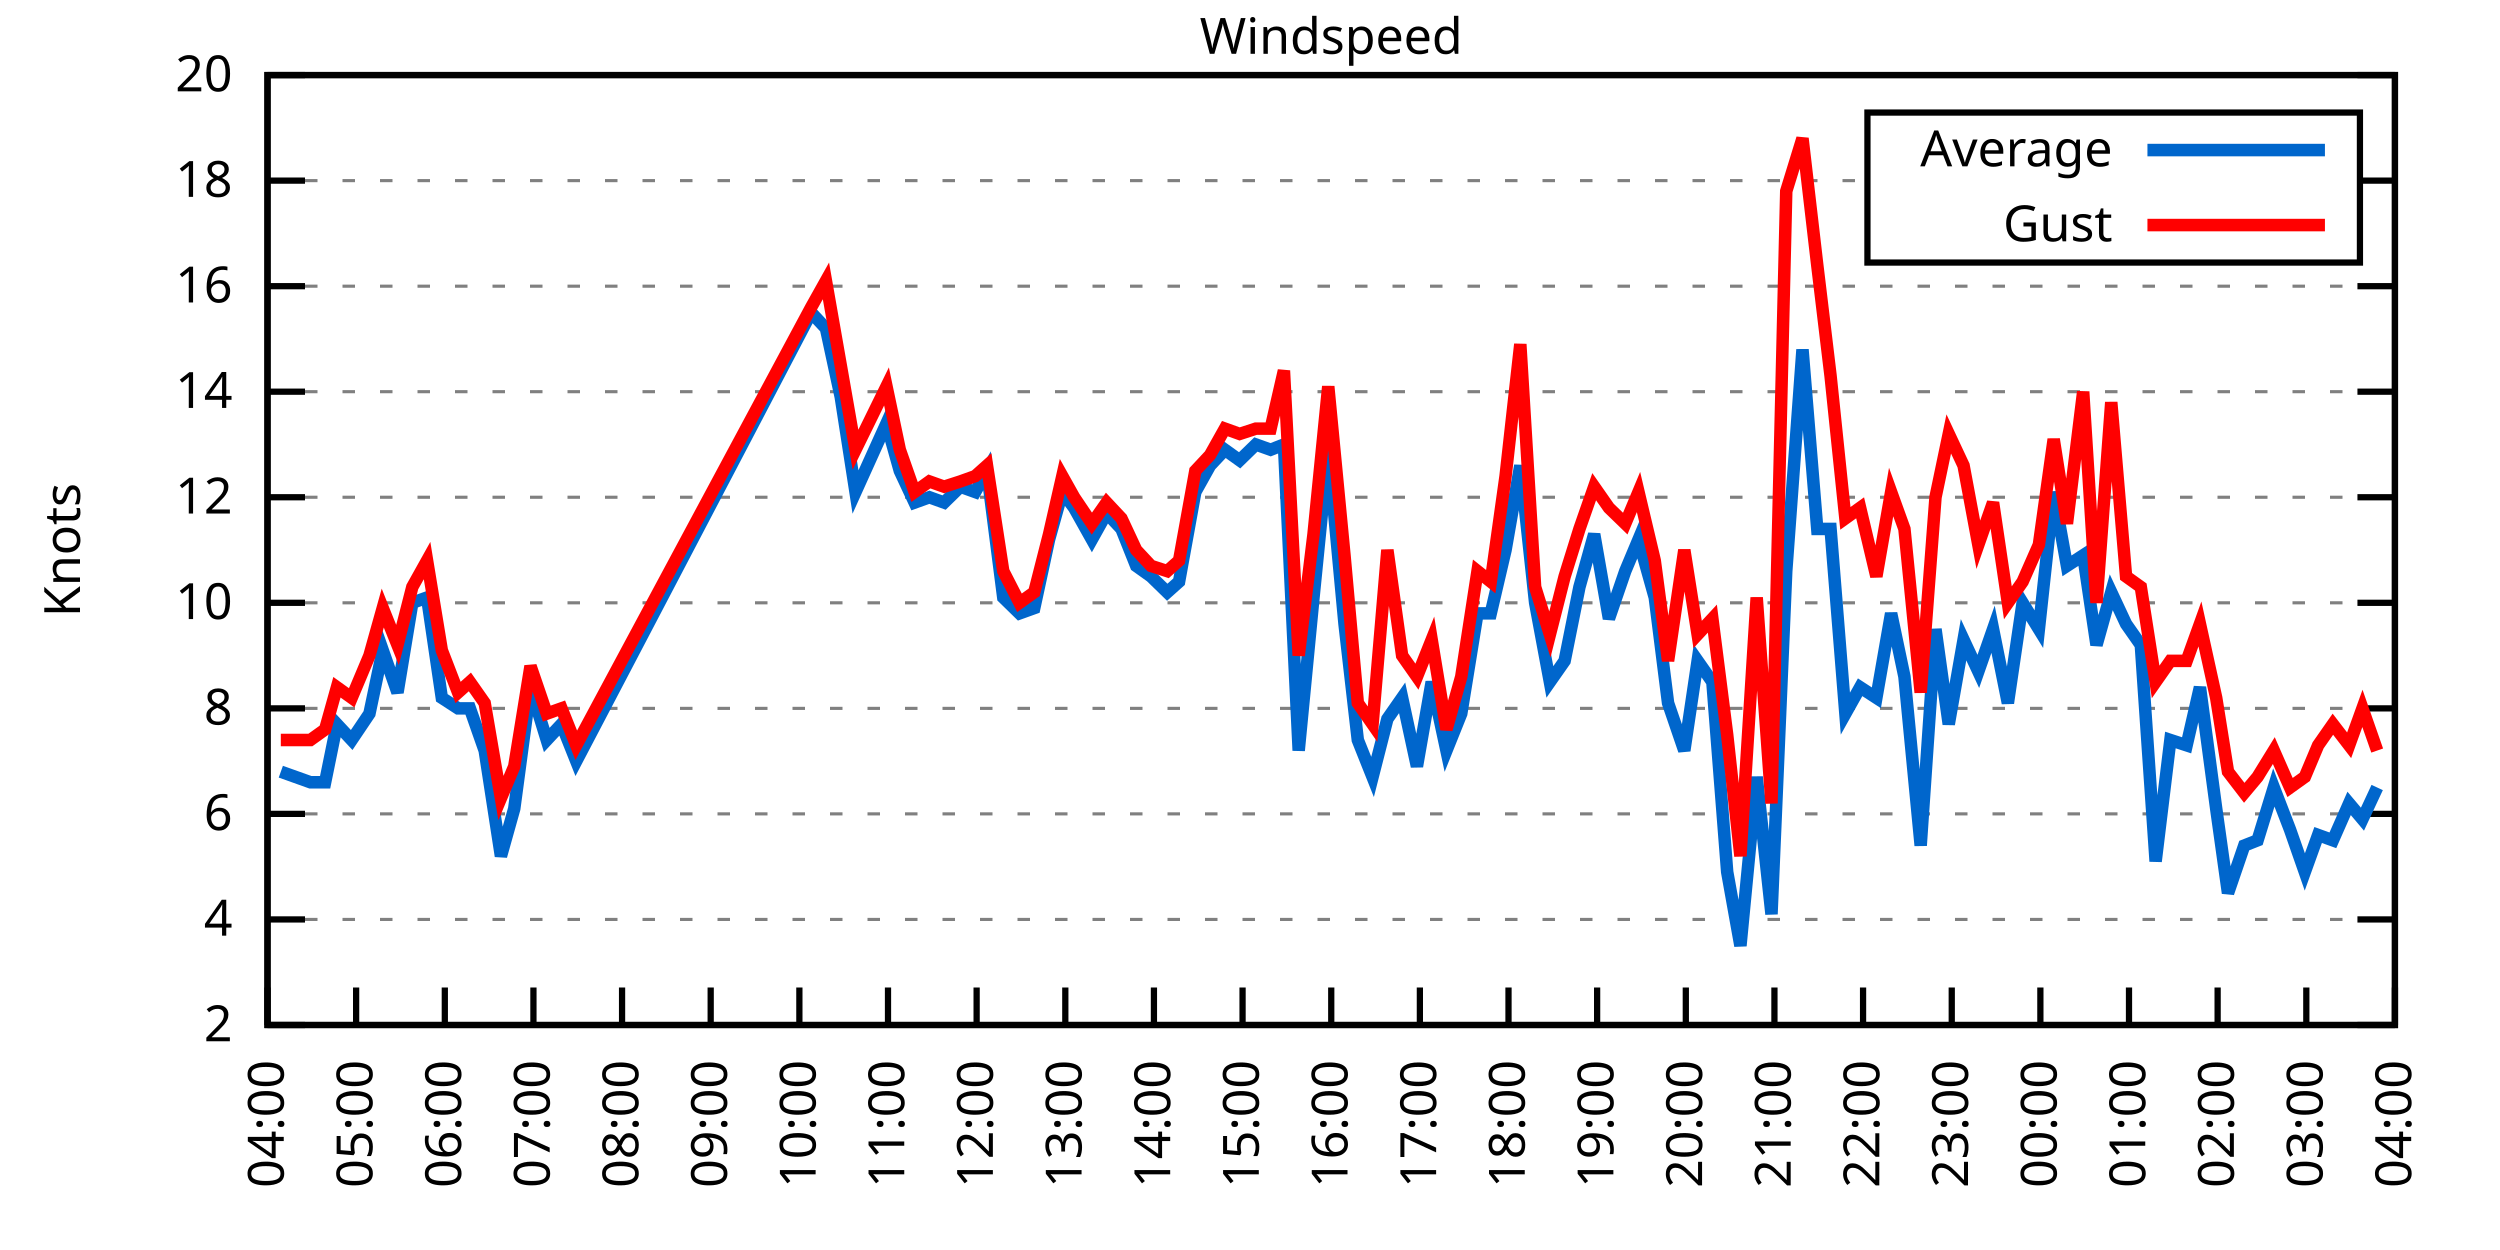
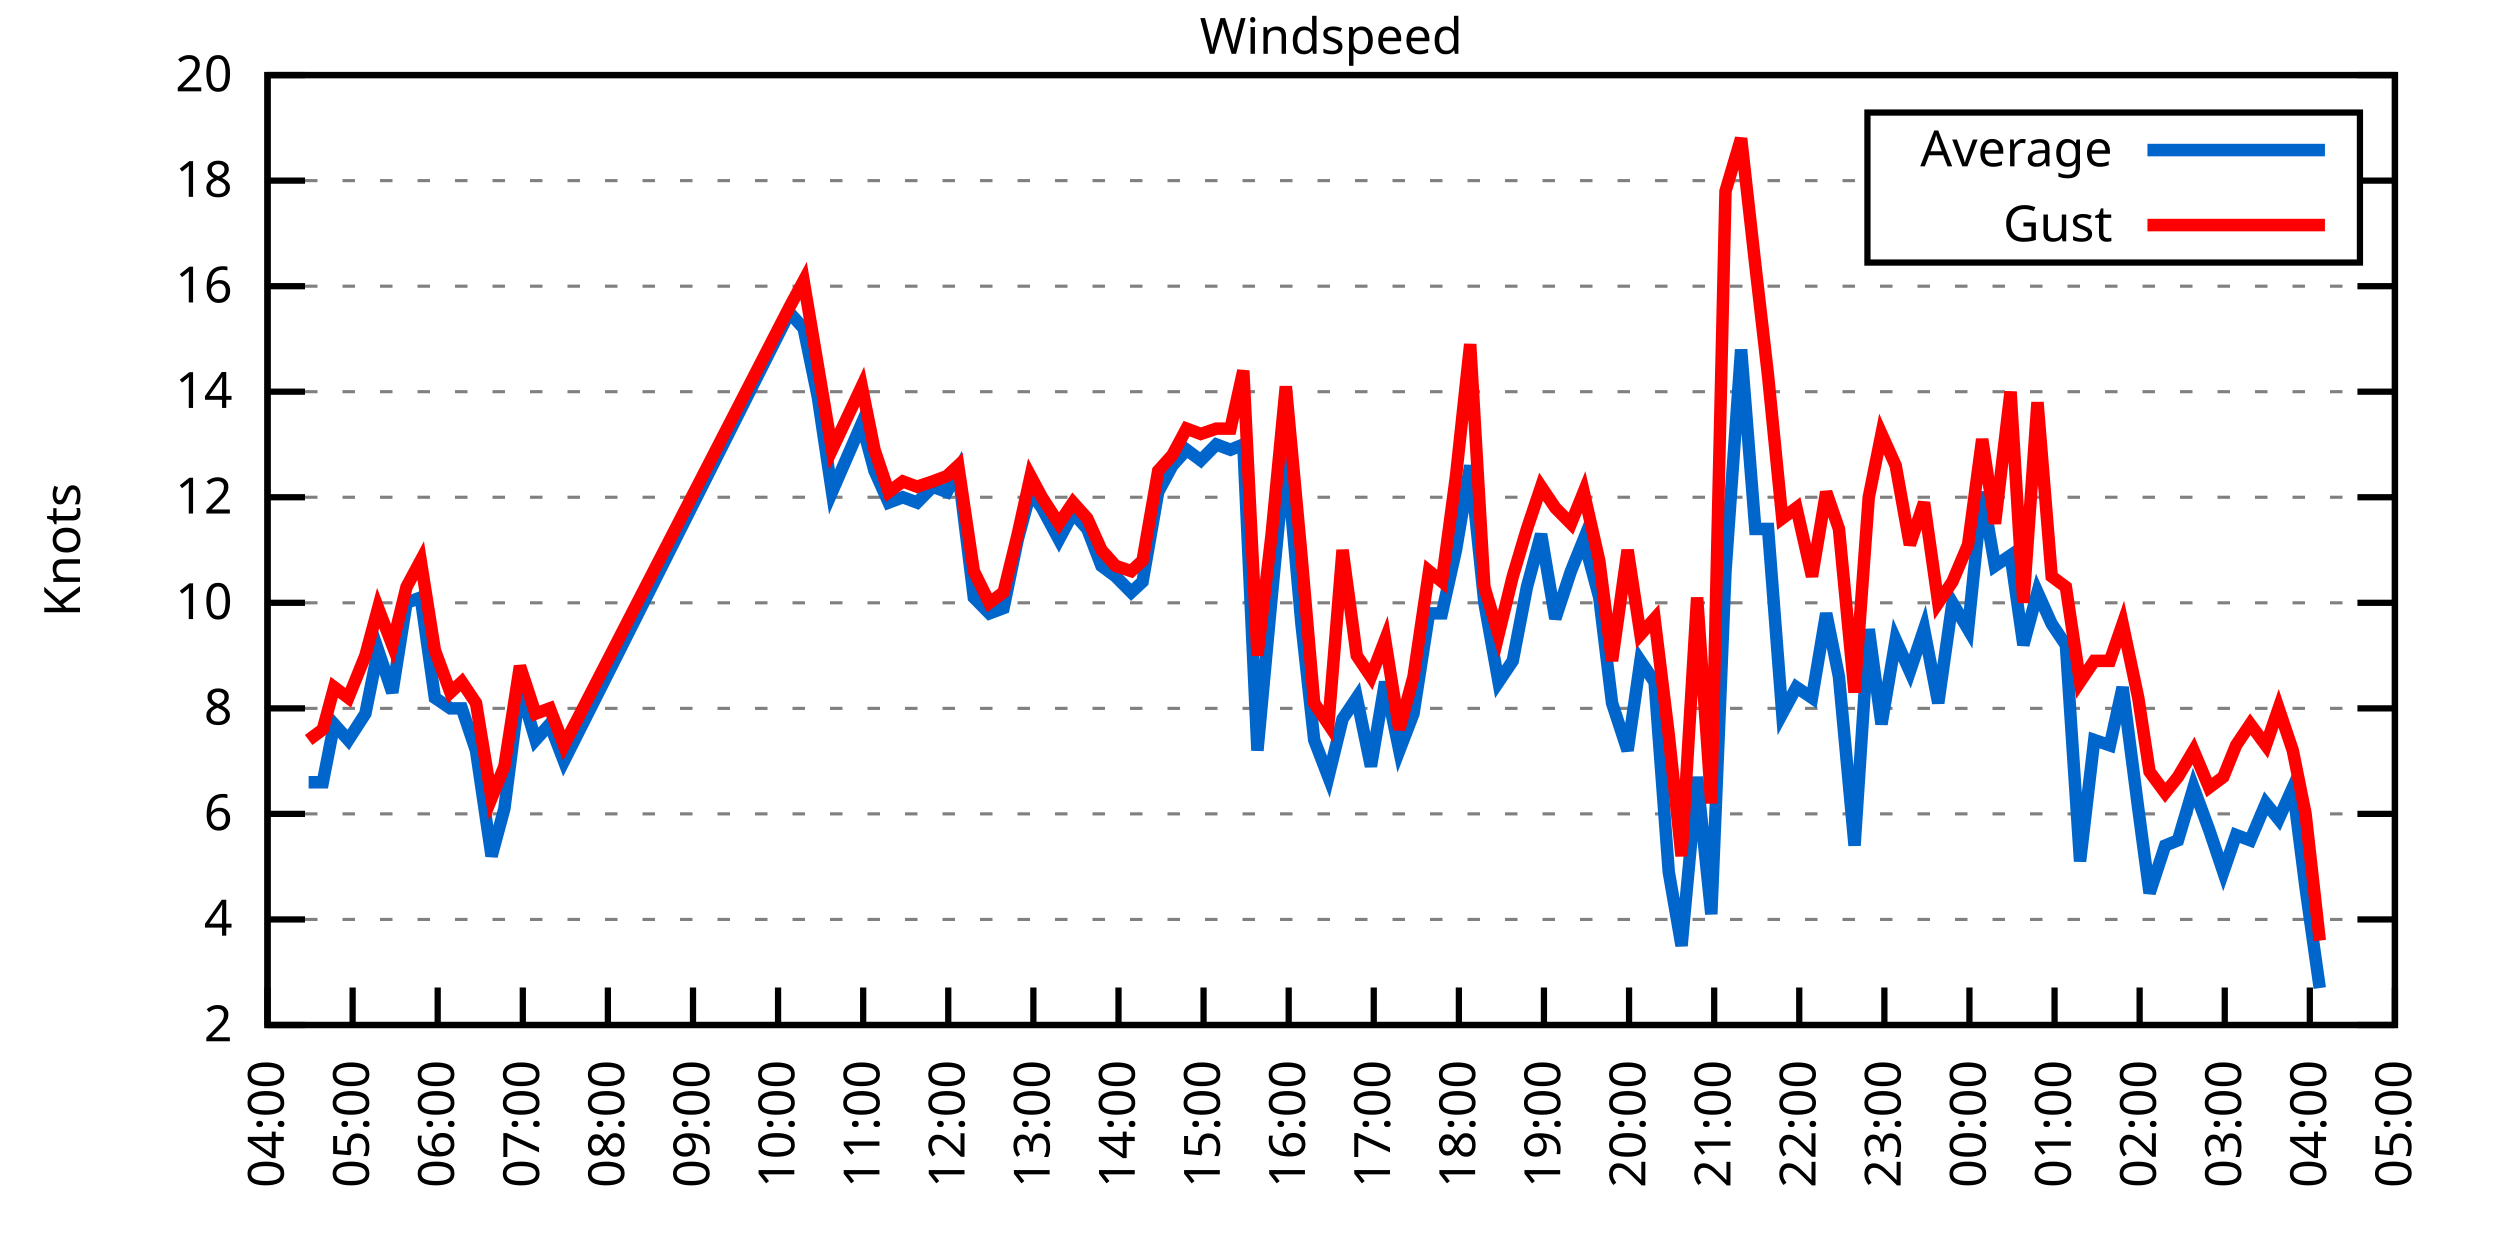
<svg xmlns="http://www.w3.org/2000/svg" xmlns:xlink="http://www.w3.org/1999/xlink" width="400" height="200" viewBox="0 0 400 200">
  <g id="gnuplot_canvas">
    <rect x="0" y="0" width="400" height="200" fill="none" />
    <defs>
      <circle id="gpDot" r="0.5" stroke-width="0.5" stroke="currentColor" />
      <path id="gpPt0" stroke-width="0.333" stroke="currentColor" d="M-1,0 h2 M0,-1 v2" />
      <path id="gpPt1" stroke-width="0.333" stroke="currentColor" d="M-1,-1 L1,1 M1,-1 L-1,1" />
      <path id="gpPt2" stroke-width="0.333" stroke="currentColor" d="M-1,0 L1,0 M0,-1 L0,1 M-1,-1 L1,1 M-1,1 L1,-1" />
      <rect id="gpPt3" stroke-width="0.333" stroke="currentColor" x="-1" y="-1" width="2" height="2" />
      <rect id="gpPt4" stroke-width="0.333" stroke="currentColor" fill="currentColor" x="-1" y="-1" width="2" height="2" />
      <circle id="gpPt5" stroke-width="0.333" stroke="currentColor" cx="0" cy="0" r="1" />
      <use xlink:href="#gpPt5" id="gpPt6" fill="currentColor" stroke="none" />
      <path id="gpPt7" stroke-width="0.333" stroke="currentColor" d="M0,-1.33 L-1.33,0.67 L1.33,0.67 z" />
      <use xlink:href="#gpPt7" id="gpPt8" fill="currentColor" stroke="none" />
      <use xlink:href="#gpPt7" id="gpPt9" stroke="currentColor" transform="rotate(180)" />
      <use xlink:href="#gpPt9" id="gpPt10" fill="currentColor" stroke="none" />
      <use xlink:href="#gpPt3" id="gpPt11" stroke="currentColor" transform="rotate(45)" />
      <use xlink:href="#gpPt11" id="gpPt12" fill="currentColor" stroke="none" />
      <path id="gpPt13" stroke-width="0.333" stroke="currentColor" d="M0,1.330 L1.265,0.411 L0.782,-1.067 L-0.782,-1.076 L-1.265,0.411 z" />
      <use xlink:href="#gpPt13" id="gpPt14" fill="currentColor" stroke="none" />
      <filter id="textbox" filterUnits="objectBoundingBox" x="0" y="0" height="1" width="1">
        <feFlood flood-color="white" flood-opacity="1" result="bgnd" />
        <feComposite in="SourceGraphic" in2="bgnd" operator="atop" />
      </filter>
      <filter id="greybox" filterUnits="objectBoundingBox" x="0" y="0" height="1" width="1">
        <feFlood flood-color="lightgrey" flood-opacity="1" result="grey" />
        <feComposite in="SourceGraphic" in2="grey" operator="atop" />
      </filter>
    </defs>
    <g fill="none" color="white" stroke="currentColor" stroke-width="1.00" stroke-linecap="butt" stroke-linejoin="miter">
</g>
    <g fill="none" color="black" stroke="currentColor" stroke-width="1.00" stroke-linecap="butt" stroke-linejoin="miter">
      <g stroke="none" shape-rendering="crispEdges">
        <polygon fill="rgb(255, 255, 255)" points="42.80,164.00 383.18,164.00 383.18,12.02 42.80,12.02 " />
      </g>
    </g>
    <g fill="none" color="black" stroke="currentColor" stroke-width="1.00" stroke-linecap="butt" stroke-linejoin="miter">
</g>
    <g fill="none" color="black" stroke="black" stroke-width="0.50" stroke-linecap="butt" stroke-linejoin="miter">
</g>
    <g fill="none" color="gray" stroke="currentColor" stroke-width="0.50" stroke-linecap="butt" stroke-linejoin="miter">
      <path stroke="gray" stroke-dasharray="2,4" class="gridline" d="M42.80,164.00 L383.19,164.00  " />
    </g>
    <g fill="none" color="gray" stroke="gray" stroke-width="1.00" stroke-linecap="butt" stroke-linejoin="miter">
</g>
    <g fill="none" color="black" stroke="currentColor" stroke-width="1.00" stroke-linecap="butt" stroke-linejoin="miter">
      <path stroke="black" d="M42.80,164.00 L48.80,164.00 M383.19,164.00 L377.19,164.00  " />
      <g transform="translate(37.20,166.60)" stroke="none" fill="black" font-family="Sans" font-size="8.00" text-anchor="end">
        <text>
          <tspan font-family="Sans"> 2</tspan>
        </text>
      </g>
    </g>
    <g fill="none" color="black" stroke="currentColor" stroke-width="1.00" stroke-linecap="butt" stroke-linejoin="miter">
</g>
    <g fill="none" color="black" stroke="black" stroke-width="0.50" stroke-linecap="butt" stroke-linejoin="miter">
</g>
    <g fill="none" color="gray" stroke="currentColor" stroke-width="0.50" stroke-linecap="butt" stroke-linejoin="miter">
      <path stroke="gray" stroke-dasharray="2,4" class="gridline" d="M42.80,147.11 L383.19,147.11  " />
    </g>
    <g fill="none" color="gray" stroke="gray" stroke-width="1.00" stroke-linecap="butt" stroke-linejoin="miter">
</g>
    <g fill="none" color="black" stroke="currentColor" stroke-width="1.00" stroke-linecap="butt" stroke-linejoin="miter">
      <path stroke="black" d="M42.80,147.11 L48.80,147.11 M383.19,147.11 L377.19,147.11  " />
      <g transform="translate(37.20,149.71)" stroke="none" fill="black" font-family="Sans" font-size="8.00" text-anchor="end">
        <text>
          <tspan font-family="Sans"> 4</tspan>
        </text>
      </g>
    </g>
    <g fill="none" color="black" stroke="currentColor" stroke-width="1.00" stroke-linecap="butt" stroke-linejoin="miter">
</g>
    <g fill="none" color="black" stroke="black" stroke-width="0.50" stroke-linecap="butt" stroke-linejoin="miter">
</g>
    <g fill="none" color="gray" stroke="currentColor" stroke-width="0.50" stroke-linecap="butt" stroke-linejoin="miter">
      <path stroke="gray" stroke-dasharray="2,4" class="gridline" d="M42.80,130.22 L383.19,130.22  " />
    </g>
    <g fill="none" color="gray" stroke="gray" stroke-width="1.00" stroke-linecap="butt" stroke-linejoin="miter">
</g>
    <g fill="none" color="black" stroke="currentColor" stroke-width="1.00" stroke-linecap="butt" stroke-linejoin="miter">
      <path stroke="black" d="M42.80,130.22 L48.80,130.22 M383.19,130.22 L377.19,130.22  " />
      <g transform="translate(37.20,132.82)" stroke="none" fill="black" font-family="Sans" font-size="8.00" text-anchor="end">
        <text>
          <tspan font-family="Sans"> 6</tspan>
        </text>
      </g>
    </g>
    <g fill="none" color="black" stroke="currentColor" stroke-width="1.00" stroke-linecap="butt" stroke-linejoin="miter">
</g>
    <g fill="none" color="black" stroke="black" stroke-width="0.50" stroke-linecap="butt" stroke-linejoin="miter">
</g>
    <g fill="none" color="gray" stroke="currentColor" stroke-width="0.50" stroke-linecap="butt" stroke-linejoin="miter">
      <path stroke="gray" stroke-dasharray="2,4" class="gridline" d="M42.80,113.34 L383.19,113.34  " />
    </g>
    <g fill="none" color="gray" stroke="gray" stroke-width="1.00" stroke-linecap="butt" stroke-linejoin="miter">
</g>
    <g fill="none" color="black" stroke="currentColor" stroke-width="1.00" stroke-linecap="butt" stroke-linejoin="miter">
      <path stroke="black" d="M42.80,113.34 L48.80,113.34 M383.19,113.34 L377.19,113.34  " />
      <g transform="translate(37.20,115.94)" stroke="none" fill="black" font-family="Sans" font-size="8.00" text-anchor="end">
        <text>
          <tspan font-family="Sans"> 8</tspan>
        </text>
      </g>
    </g>
    <g fill="none" color="black" stroke="currentColor" stroke-width="1.00" stroke-linecap="butt" stroke-linejoin="miter">
</g>
    <g fill="none" color="black" stroke="black" stroke-width="0.50" stroke-linecap="butt" stroke-linejoin="miter">
</g>
    <g fill="none" color="gray" stroke="currentColor" stroke-width="0.50" stroke-linecap="butt" stroke-linejoin="miter">
      <path stroke="gray" stroke-dasharray="2,4" class="gridline" d="M42.80,96.45 L383.19,96.45  " />
    </g>
    <g fill="none" color="gray" stroke="gray" stroke-width="1.00" stroke-linecap="butt" stroke-linejoin="miter">
</g>
    <g fill="none" color="black" stroke="currentColor" stroke-width="1.00" stroke-linecap="butt" stroke-linejoin="miter">
      <path stroke="black" d="M42.80,96.45 L48.80,96.45 M383.19,96.45 L377.19,96.45  " />
      <g transform="translate(37.20,99.05)" stroke="none" fill="black" font-family="Sans" font-size="8.00" text-anchor="end">
        <text>
          <tspan font-family="Sans"> 10</tspan>
        </text>
      </g>
    </g>
    <g fill="none" color="black" stroke="currentColor" stroke-width="1.00" stroke-linecap="butt" stroke-linejoin="miter">
</g>
    <g fill="none" color="black" stroke="black" stroke-width="0.50" stroke-linecap="butt" stroke-linejoin="miter">
</g>
    <g fill="none" color="gray" stroke="currentColor" stroke-width="0.50" stroke-linecap="butt" stroke-linejoin="miter">
      <path stroke="gray" stroke-dasharray="2,4" class="gridline" d="M42.80,79.56 L383.19,79.56  " />
    </g>
    <g fill="none" color="gray" stroke="gray" stroke-width="1.00" stroke-linecap="butt" stroke-linejoin="miter">
</g>
    <g fill="none" color="black" stroke="currentColor" stroke-width="1.00" stroke-linecap="butt" stroke-linejoin="miter">
      <path stroke="black" d="M42.80,79.56 L48.80,79.56 M383.19,79.56 L377.19,79.56  " />
      <g transform="translate(37.20,82.16)" stroke="none" fill="black" font-family="Sans" font-size="8.00" text-anchor="end">
        <text>
          <tspan font-family="Sans"> 12</tspan>
        </text>
      </g>
    </g>
    <g fill="none" color="black" stroke="currentColor" stroke-width="1.00" stroke-linecap="butt" stroke-linejoin="miter">
</g>
    <g fill="none" color="black" stroke="black" stroke-width="0.50" stroke-linecap="butt" stroke-linejoin="miter">
</g>
    <g fill="none" color="gray" stroke="currentColor" stroke-width="0.50" stroke-linecap="butt" stroke-linejoin="miter">
      <path stroke="gray" stroke-dasharray="2,4" class="gridline" d="M42.80,62.67 L383.19,62.67  " />
    </g>
    <g fill="none" color="gray" stroke="gray" stroke-width="1.00" stroke-linecap="butt" stroke-linejoin="miter">
</g>
    <g fill="none" color="black" stroke="currentColor" stroke-width="1.00" stroke-linecap="butt" stroke-linejoin="miter">
      <path stroke="black" d="M42.80,62.67 L48.80,62.67 M383.19,62.67 L377.19,62.67  " />
      <g transform="translate(37.20,65.27)" stroke="none" fill="black" font-family="Sans" font-size="8.00" text-anchor="end">
        <text>
          <tspan font-family="Sans"> 14</tspan>
        </text>
      </g>
    </g>
    <g fill="none" color="black" stroke="currentColor" stroke-width="1.00" stroke-linecap="butt" stroke-linejoin="miter">
</g>
    <g fill="none" color="black" stroke="black" stroke-width="0.50" stroke-linecap="butt" stroke-linejoin="miter">
</g>
    <g fill="none" color="gray" stroke="currentColor" stroke-width="0.50" stroke-linecap="butt" stroke-linejoin="miter">
      <path stroke="gray" stroke-dasharray="2,4" class="gridline" d="M42.80,45.79 L383.19,45.79  " />
    </g>
    <g fill="none" color="gray" stroke="gray" stroke-width="1.00" stroke-linecap="butt" stroke-linejoin="miter">
</g>
    <g fill="none" color="black" stroke="currentColor" stroke-width="1.00" stroke-linecap="butt" stroke-linejoin="miter">
      <path stroke="black" d="M42.80,45.79 L48.80,45.79 M383.19,45.79 L377.19,45.79  " />
      <g transform="translate(37.20,48.39)" stroke="none" fill="black" font-family="Sans" font-size="8.00" text-anchor="end">
        <text>
          <tspan font-family="Sans"> 16</tspan>
        </text>
      </g>
    </g>
    <g fill="none" color="black" stroke="currentColor" stroke-width="1.00" stroke-linecap="butt" stroke-linejoin="miter">
</g>
    <g fill="none" color="black" stroke="black" stroke-width="0.50" stroke-linecap="butt" stroke-linejoin="miter">
</g>
    <g fill="none" color="gray" stroke="currentColor" stroke-width="0.50" stroke-linecap="butt" stroke-linejoin="miter">
      <path stroke="gray" stroke-dasharray="2,4" class="gridline" d="M42.80,28.90 L298.79,28.90 M377.59,28.90 L383.19,28.90  " />
    </g>
    <g fill="none" color="gray" stroke="gray" stroke-width="1.00" stroke-linecap="butt" stroke-linejoin="miter">
</g>
    <g fill="none" color="black" stroke="currentColor" stroke-width="1.00" stroke-linecap="butt" stroke-linejoin="miter">
      <path stroke="black" d="M42.80,28.90 L48.80,28.90 M383.19,28.90 L377.19,28.90  " />
      <g transform="translate(37.20,31.50)" stroke="none" fill="black" font-family="Sans" font-size="8.00" text-anchor="end">
        <text>
          <tspan font-family="Sans"> 18</tspan>
        </text>
      </g>
    </g>
    <g fill="none" color="black" stroke="currentColor" stroke-width="1.00" stroke-linecap="butt" stroke-linejoin="miter">
</g>
    <g fill="none" color="black" stroke="black" stroke-width="0.50" stroke-linecap="butt" stroke-linejoin="miter">
</g>
    <g fill="none" color="gray" stroke="currentColor" stroke-width="0.50" stroke-linecap="butt" stroke-linejoin="miter">
      <path stroke="gray" stroke-dasharray="2,4" class="gridline" d="M42.80,12.01 L383.19,12.01  " />
    </g>
    <g fill="none" color="gray" stroke="gray" stroke-width="1.00" stroke-linecap="butt" stroke-linejoin="miter">
</g>
    <g fill="none" color="black" stroke="currentColor" stroke-width="1.00" stroke-linecap="butt" stroke-linejoin="miter">
      <path stroke="black" d="M42.80,12.01 L48.80,12.01 M383.19,12.01 L377.19,12.01  " />
      <g transform="translate(37.20,14.61)" stroke="none" fill="black" font-family="Sans" font-size="8.00" text-anchor="end">
        <text>
          <tspan font-family="Sans"> 20</tspan>
        </text>
      </g>
    </g>
    <g fill="none" color="black" stroke="currentColor" stroke-width="1.00" stroke-linecap="butt" stroke-linejoin="miter">
      <path stroke="black" d="M42.80,164.00 L42.80,158.00  " />
      <g transform="translate(45.40,169.60) rotate(270.00)" stroke="none" fill="black" font-family="Sans" font-size="8.00" text-anchor="end">
        <text>
          <tspan font-family="Sans">04:00</tspan>
        </text>
      </g>
    </g>
    <g fill="none" color="black" stroke="currentColor" stroke-width="1.00" stroke-linecap="butt" stroke-linejoin="miter">
-       <path stroke="black" d="M56.98,164.00 L56.98,158.00  " />
-       <g transform="translate(59.58,169.60) rotate(270.00)" stroke="none" fill="black" font-family="Sans" font-size="8.00" text-anchor="end">
+       <path stroke="black" d="M56.42,164.00 L56.42,158.00  " />
+       <g transform="translate(59.02,169.60) rotate(270.00)" stroke="none" fill="black" font-family="Sans" font-size="8.00" text-anchor="end">
        <text>
          <tspan font-family="Sans">05:00</tspan>
        </text>
      </g>
    </g>
    <g fill="none" color="black" stroke="currentColor" stroke-width="1.00" stroke-linecap="butt" stroke-linejoin="miter">
-       <path stroke="black" d="M71.17,164.00 L71.17,158.00  " />
-       <g transform="translate(73.77,169.60) rotate(270.00)" stroke="none" fill="black" font-family="Sans" font-size="8.00" text-anchor="end">
+       <path stroke="black" d="M70.03,164.00 L70.03,158.00  " />
+       <g transform="translate(72.63,169.60) rotate(270.00)" stroke="none" fill="black" font-family="Sans" font-size="8.00" text-anchor="end">
        <text>
          <tspan font-family="Sans">06:00</tspan>
        </text>
      </g>
    </g>
    <g fill="none" color="black" stroke="currentColor" stroke-width="1.00" stroke-linecap="butt" stroke-linejoin="miter">
-       <path stroke="black" d="M85.35,164.00 L85.35,158.00  " />
-       <g transform="translate(87.95,169.60) rotate(270.00)" stroke="none" fill="black" font-family="Sans" font-size="8.00" text-anchor="end">
+       <path stroke="black" d="M83.65,164.00 L83.65,158.00  " />
+       <g transform="translate(86.25,169.60) rotate(270.00)" stroke="none" fill="black" font-family="Sans" font-size="8.00" text-anchor="end">
        <text>
          <tspan font-family="Sans">07:00</tspan>
        </text>
      </g>
    </g>
    <g fill="none" color="black" stroke="currentColor" stroke-width="1.00" stroke-linecap="butt" stroke-linejoin="miter">
-       <path stroke="black" d="M99.53,164.00 L99.53,158.00  " />
-       <g transform="translate(102.13,169.60) rotate(270.00)" stroke="none" fill="black" font-family="Sans" font-size="8.00" text-anchor="end">
+       <path stroke="black" d="M97.26,164.00 L97.26,158.00  " />
+       <g transform="translate(99.86,169.60) rotate(270.00)" stroke="none" fill="black" font-family="Sans" font-size="8.00" text-anchor="end">
        <text>
          <tspan font-family="Sans">08:00</tspan>
        </text>
      </g>
    </g>
    <g fill="none" color="black" stroke="currentColor" stroke-width="1.00" stroke-linecap="butt" stroke-linejoin="miter">
-       <path stroke="black" d="M113.71,164.00 L113.71,158.00  " />
-       <g transform="translate(116.31,169.60) rotate(270.00)" stroke="none" fill="black" font-family="Sans" font-size="8.00" text-anchor="end">
+       <path stroke="black" d="M110.88,164.00 L110.88,158.00  " />
+       <g transform="translate(113.48,169.60) rotate(270.00)" stroke="none" fill="black" font-family="Sans" font-size="8.00" text-anchor="end">
        <text>
          <tspan font-family="Sans">09:00</tspan>
        </text>
      </g>
    </g>
    <g fill="none" color="black" stroke="currentColor" stroke-width="1.00" stroke-linecap="butt" stroke-linejoin="miter">
-       <path stroke="black" d="M127.90,164.00 L127.90,158.00  " />
-       <g transform="translate(130.50,169.60) rotate(270.00)" stroke="none" fill="black" font-family="Sans" font-size="8.00" text-anchor="end">
+       <path stroke="black" d="M124.49,164.00 L124.49,158.00  " />
+       <g transform="translate(127.09,169.60) rotate(270.00)" stroke="none" fill="black" font-family="Sans" font-size="8.00" text-anchor="end">
        <text>
          <tspan font-family="Sans">10:00</tspan>
        </text>
      </g>
    </g>
    <g fill="none" color="black" stroke="currentColor" stroke-width="1.00" stroke-linecap="butt" stroke-linejoin="miter">
-       <path stroke="black" d="M142.08,164.00 L142.08,158.00  " />
-       <g transform="translate(144.68,169.60) rotate(270.00)" stroke="none" fill="black" font-family="Sans" font-size="8.00" text-anchor="end">
+       <path stroke="black" d="M138.11,164.00 L138.11,158.00  " />
+       <g transform="translate(140.71,169.60) rotate(270.00)" stroke="none" fill="black" font-family="Sans" font-size="8.00" text-anchor="end">
        <text>
          <tspan font-family="Sans">11:00</tspan>
        </text>
      </g>
    </g>
    <g fill="none" color="black" stroke="currentColor" stroke-width="1.00" stroke-linecap="butt" stroke-linejoin="miter">
-       <path stroke="black" d="M156.26,164.00 L156.26,158.00  " />
-       <g transform="translate(158.86,169.60) rotate(270.00)" stroke="none" fill="black" font-family="Sans" font-size="8.00" text-anchor="end">
+       <path stroke="black" d="M151.72,164.00 L151.72,158.00  " />
+       <g transform="translate(154.32,169.60) rotate(270.00)" stroke="none" fill="black" font-family="Sans" font-size="8.00" text-anchor="end">
        <text>
          <tspan font-family="Sans">12:00</tspan>
        </text>
      </g>
    </g>
    <g fill="none" color="black" stroke="currentColor" stroke-width="1.00" stroke-linecap="butt" stroke-linejoin="miter">
-       <path stroke="black" d="M170.45,164.00 L170.45,158.00  " />
-       <g transform="translate(173.05,169.60) rotate(270.00)" stroke="none" fill="black" font-family="Sans" font-size="8.00" text-anchor="end">
+       <path stroke="black" d="M165.34,164.00 L165.34,158.00  " />
+       <g transform="translate(167.94,169.60) rotate(270.00)" stroke="none" fill="black" font-family="Sans" font-size="8.00" text-anchor="end">
        <text>
          <tspan font-family="Sans">13:00</tspan>
        </text>
      </g>
    </g>
    <g fill="none" color="black" stroke="currentColor" stroke-width="1.00" stroke-linecap="butt" stroke-linejoin="miter">
-       <path stroke="black" d="M184.63,164.00 L184.63,158.00  " />
-       <g transform="translate(187.23,169.60) rotate(270.00)" stroke="none" fill="black" font-family="Sans" font-size="8.00" text-anchor="end">
+       <path stroke="black" d="M178.96,164.00 L178.96,158.00  " />
+       <g transform="translate(181.56,169.60) rotate(270.00)" stroke="none" fill="black" font-family="Sans" font-size="8.00" text-anchor="end">
        <text>
          <tspan font-family="Sans">14:00</tspan>
        </text>
      </g>
    </g>
    <g fill="none" color="black" stroke="currentColor" stroke-width="1.00" stroke-linecap="butt" stroke-linejoin="miter">
-       <path stroke="black" d="M198.81,164.00 L198.81,158.00  " />
-       <g transform="translate(201.41,169.60) rotate(270.00)" stroke="none" fill="black" font-family="Sans" font-size="8.00" text-anchor="end">
+       <path stroke="black" d="M192.57,164.00 L192.57,158.00  " />
+       <g transform="translate(195.17,169.60) rotate(270.00)" stroke="none" fill="black" font-family="Sans" font-size="8.00" text-anchor="end">
        <text>
          <tspan font-family="Sans">15:00</tspan>
        </text>
      </g>
    </g>
    <g fill="none" color="black" stroke="currentColor" stroke-width="1.00" stroke-linecap="butt" stroke-linejoin="miter">
-       <path stroke="black" d="M213.00,164.00 L213.00,158.00  " />
-       <g transform="translate(215.60,169.60) rotate(270.00)" stroke="none" fill="black" font-family="Sans" font-size="8.00" text-anchor="end">
+       <path stroke="black" d="M206.19,164.00 L206.19,158.00  " />
+       <g transform="translate(208.79,169.60) rotate(270.00)" stroke="none" fill="black" font-family="Sans" font-size="8.00" text-anchor="end">
        <text>
          <tspan font-family="Sans">16:00</tspan>
        </text>
      </g>
    </g>
    <g fill="none" color="black" stroke="currentColor" stroke-width="1.00" stroke-linecap="butt" stroke-linejoin="miter">
-       <path stroke="black" d="M227.18,164.00 L227.18,158.00  " />
-       <g transform="translate(229.78,169.60) rotate(270.00)" stroke="none" fill="black" font-family="Sans" font-size="8.00" text-anchor="end">
+       <path stroke="black" d="M219.80,164.00 L219.80,158.00  " />
+       <g transform="translate(222.40,169.60) rotate(270.00)" stroke="none" fill="black" font-family="Sans" font-size="8.00" text-anchor="end">
        <text>
          <tspan font-family="Sans">17:00</tspan>
        </text>
      </g>
    </g>
    <g fill="none" color="black" stroke="currentColor" stroke-width="1.00" stroke-linecap="butt" stroke-linejoin="miter">
-       <path stroke="black" d="M241.36,164.00 L241.36,158.00  " />
-       <g transform="translate(243.96,169.60) rotate(270.00)" stroke="none" fill="black" font-family="Sans" font-size="8.00" text-anchor="end">
+       <path stroke="black" d="M233.42,164.00 L233.42,158.00  " />
+       <g transform="translate(236.02,169.60) rotate(270.00)" stroke="none" fill="black" font-family="Sans" font-size="8.00" text-anchor="end">
        <text>
          <tspan font-family="Sans">18:00</tspan>
        </text>
      </g>
    </g>
    <g fill="none" color="black" stroke="currentColor" stroke-width="1.00" stroke-linecap="butt" stroke-linejoin="miter">
-       <path stroke="black" d="M255.54,164.00 L255.54,158.00  " />
-       <g transform="translate(258.14,169.60) rotate(270.00)" stroke="none" fill="black" font-family="Sans" font-size="8.00" text-anchor="end">
+       <path stroke="black" d="M247.03,164.00 L247.03,158.00  " />
+       <g transform="translate(249.63,169.60) rotate(270.00)" stroke="none" fill="black" font-family="Sans" font-size="8.00" text-anchor="end">
        <text>
          <tspan font-family="Sans">19:00</tspan>
        </text>
      </g>
    </g>
    <g fill="none" color="black" stroke="currentColor" stroke-width="1.00" stroke-linecap="butt" stroke-linejoin="miter">
-       <path stroke="black" d="M269.73,164.00 L269.73,158.00  " />
-       <g transform="translate(272.33,169.60) rotate(270.00)" stroke="none" fill="black" font-family="Sans" font-size="8.00" text-anchor="end">
+       <path stroke="black" d="M260.65,164.00 L260.65,158.00  " />
+       <g transform="translate(263.25,169.60) rotate(270.00)" stroke="none" fill="black" font-family="Sans" font-size="8.00" text-anchor="end">
        <text>
          <tspan font-family="Sans">20:00</tspan>
        </text>
      </g>
    </g>
    <g fill="none" color="black" stroke="currentColor" stroke-width="1.00" stroke-linecap="butt" stroke-linejoin="miter">
-       <path stroke="black" d="M283.91,164.00 L283.91,158.00  " />
-       <g transform="translate(286.51,169.60) rotate(270.00)" stroke="none" fill="black" font-family="Sans" font-size="8.00" text-anchor="end">
+       <path stroke="black" d="M274.27,164.00 L274.27,158.00  " />
+       <g transform="translate(276.87,169.60) rotate(270.00)" stroke="none" fill="black" font-family="Sans" font-size="8.00" text-anchor="end">
        <text>
          <tspan font-family="Sans">21:00</tspan>
        </text>
      </g>
    </g>
    <g fill="none" color="black" stroke="currentColor" stroke-width="1.00" stroke-linecap="butt" stroke-linejoin="miter">
-       <path stroke="black" d="M298.09,164.00 L298.09,158.00  " />
-       <g transform="translate(300.69,169.60) rotate(270.00)" stroke="none" fill="black" font-family="Sans" font-size="8.00" text-anchor="end">
+       <path stroke="black" d="M287.88,164.00 L287.88,158.00  " />
+       <g transform="translate(290.48,169.60) rotate(270.00)" stroke="none" fill="black" font-family="Sans" font-size="8.00" text-anchor="end">
        <text>
          <tspan font-family="Sans">22:00</tspan>
        </text>
      </g>
    </g>
    <g fill="none" color="black" stroke="currentColor" stroke-width="1.00" stroke-linecap="butt" stroke-linejoin="miter">
-       <path stroke="black" d="M312.28,164.00 L312.28,158.00  " />
-       <g transform="translate(314.88,169.60) rotate(270.00)" stroke="none" fill="black" font-family="Sans" font-size="8.00" text-anchor="end">
+       <path stroke="black" d="M301.50,164.00 L301.50,158.00  " />
+       <g transform="translate(304.10,169.60) rotate(270.00)" stroke="none" fill="black" font-family="Sans" font-size="8.00" text-anchor="end">
        <text>
          <tspan font-family="Sans">23:00</tspan>
        </text>
      </g>
    </g>
    <g fill="none" color="black" stroke="currentColor" stroke-width="1.00" stroke-linecap="butt" stroke-linejoin="miter">
-       <path stroke="black" d="M326.46,164.00 L326.46,158.00  " />
-       <g transform="translate(329.06,169.60) rotate(270.00)" stroke="none" fill="black" font-family="Sans" font-size="8.00" text-anchor="end">
+       <path stroke="black" d="M315.11,164.00 L315.11,158.00  " />
+       <g transform="translate(317.71,169.60) rotate(270.00)" stroke="none" fill="black" font-family="Sans" font-size="8.00" text-anchor="end">
        <text>
          <tspan font-family="Sans">00:00</tspan>
        </text>
      </g>
    </g>
    <g fill="none" color="black" stroke="currentColor" stroke-width="1.00" stroke-linecap="butt" stroke-linejoin="miter">
-       <path stroke="black" d="M340.64,164.00 L340.64,158.00  " />
-       <g transform="translate(343.24,169.60) rotate(270.00)" stroke="none" fill="black" font-family="Sans" font-size="8.00" text-anchor="end">
+       <path stroke="black" d="M328.73,164.00 L328.73,158.00  " />
+       <g transform="translate(331.33,169.60) rotate(270.00)" stroke="none" fill="black" font-family="Sans" font-size="8.00" text-anchor="end">
        <text>
          <tspan font-family="Sans">01:00</tspan>
        </text>
      </g>
    </g>
    <g fill="none" color="black" stroke="currentColor" stroke-width="1.00" stroke-linecap="butt" stroke-linejoin="miter">
-       <path stroke="black" d="M354.82,164.00 L354.82,158.00  " />
-       <g transform="translate(357.42,169.60) rotate(270.00)" stroke="none" fill="black" font-family="Sans" font-size="8.00" text-anchor="end">
+       <path stroke="black" d="M342.34,164.00 L342.34,158.00  " />
+       <g transform="translate(344.94,169.60) rotate(270.00)" stroke="none" fill="black" font-family="Sans" font-size="8.00" text-anchor="end">
        <text>
          <tspan font-family="Sans">02:00</tspan>
        </text>
      </g>
    </g>
    <g fill="none" color="black" stroke="currentColor" stroke-width="1.00" stroke-linecap="butt" stroke-linejoin="miter">
-       <path stroke="black" d="M369.01,164.00 L369.01,158.00  " />
-       <g transform="translate(371.61,169.60) rotate(270.00)" stroke="none" fill="black" font-family="Sans" font-size="8.00" text-anchor="end">
+       <path stroke="black" d="M355.96,164.00 L355.96,158.00  " />
+       <g transform="translate(358.56,169.60) rotate(270.00)" stroke="none" fill="black" font-family="Sans" font-size="8.00" text-anchor="end">
        <text>
          <tspan font-family="Sans">03:00</tspan>
+         </text>
+       </g>
+     </g>
+     <g fill="none" color="black" stroke="currentColor" stroke-width="1.00" stroke-linecap="butt" stroke-linejoin="miter">
+       <path stroke="black" d="M369.57,164.00 L369.57,158.00  " />
+       <g transform="translate(372.17,169.60) rotate(270.00)" stroke="none" fill="black" font-family="Sans" font-size="8.00" text-anchor="end">
+         <text>
+           <tspan font-family="Sans">04:00</tspan>
        </text>
      </g>
    </g>
    <g fill="none" color="black" stroke="currentColor" stroke-width="1.00" stroke-linecap="butt" stroke-linejoin="miter">
      <path stroke="black" d="M383.19,164.00 L383.19,158.00  " />
      <g transform="translate(385.79,169.60) rotate(270.00)" stroke="none" fill="black" font-family="Sans" font-size="8.00" text-anchor="end">
        <text>
-           <tspan font-family="Sans">04:00</tspan>
+           <tspan font-family="Sans">05:00</tspan>
        </text>
      </g>
    </g>
    <g fill="none" color="black" stroke="currentColor" stroke-width="1.00" stroke-linecap="butt" stroke-linejoin="miter">
</g>
    <g fill="none" color="black" stroke="currentColor" stroke-width="1.00" stroke-linecap="butt" stroke-linejoin="miter">
      <path stroke="black" d="M42.80,12.01 L42.80,164.00 L383.19,164.00 L383.19,12.01 L42.80,12.01 Z  " />
    </g>
    <g fill="none" color="black" stroke="currentColor" stroke-width="1.00" stroke-linecap="butt" stroke-linejoin="miter">
</g>
    <g fill="none" color="black" stroke="currentColor" stroke-width="1.00" stroke-linecap="butt" stroke-linejoin="miter">
      <path stroke="black" d="M298.79,42.01 L298.79,18.01 L377.59,18.01 L377.59,42.01 L298.79,42.01 Z  " />
    </g>
    <g id="Windspeed_plot_1">
      <g fill="none" color="white" stroke="black" stroke-width="2.00" stroke-linecap="butt" stroke-linejoin="miter">
</g>
      <g fill="none" color="black" stroke="currentColor" stroke-width="2.00" stroke-linecap="butt" stroke-linejoin="miter">
        <g transform="translate(337.99,26.61)" stroke="none" fill="black" font-family="Sans" font-size="8.00" text-anchor="end">
          <text>
            <tspan font-family="Sans">Average</tspan>
          </text>
        </g>
      </g>
      <g fill="none" color="black" stroke="currentColor" stroke-width="2.00" stroke-linecap="butt" stroke-linejoin="miter">
-         <path stroke="rgb(  0, 102, 204)" d="M343.59,24.01 L371.99,24.01 M44.93,123.47 L49.66,125.16 L52.02,125.16 L53.91,115.87 L56.27,118.40 L59.11,114.18   L61.24,104.05 L63.60,110.80 L65.97,96.45 L68.33,95.60 L70.69,111.65 L73.29,113.34 L75.18,113.34 L77.55,120.09   L80.15,136.98 L82.28,129.38 L84.88,109.96 L87.48,118.40 L89.84,115.87 L92.20,121.78 L129.79,50.01 L132.15,52.54   L134.52,63.52 L136.88,78.72 L141.84,67.74 L143.97,75.34 L146.34,80.41 L148.70,79.56 L151.06,80.41 L153.66,77.87   L156.03,78.72 L157.92,75.34 L160.52,95.60 L163.12,98.14 L165.48,97.29 L167.85,86.32 L169.97,78.72 L171.86,81.25   L174.70,86.32 L177.06,82.09 L179.43,84.63 L181.79,90.54 L184.16,92.23 L186.76,94.76 L188.65,93.07 L191.25,78.72   L193.61,74.49 L195.98,71.96 L198.34,73.65 L200.94,71.12 L203.30,71.96 L205.43,71.12 L207.79,120.09 L210.16,95.60   L212.52,71.96 L215.12,99.83 L217.25,118.40 L219.61,124.31 L221.98,115.03 L224.34,111.65 L226.71,122.62 L229.07,109.11   L231.43,120.09 L233.80,114.18 L236.40,98.14 L238.52,98.14 L240.89,88.00 L243.25,74.49 L245.62,96.45 L247.98,109.11   L250.34,105.74 L252.71,93.92 L255.07,85.47 L257.43,98.98 L260.04,91.38 L262.16,86.32 L264.76,95.60 L266.89,112.49   L269.49,120.09 L271.62,105.74 L273.98,109.11 L276.35,139.51 L278.47,151.33 L281.07,124.31 L283.44,146.27 L285.80,91.38   L288.40,55.92 L290.76,84.63 L292.89,84.63 L295.26,114.18 L297.62,109.96 L300.22,111.65 L302.58,98.14 L304.71,108.27   L307.31,135.29 L309.68,100.67 L311.80,115.87 L314.17,102.36 L316.53,107.43 L318.89,100.67 L321.26,112.49 L323.62,96.45   L326.22,100.67 L328.59,78.72 L330.71,90.54 L333.31,88.85 L335.44,103.20 L337.80,94.76 L340.17,99.83 L342.53,103.20   L344.90,137.82 L347.26,118.40 L349.86,119.25 L351.99,109.96 L354.59,129.38 L356.48,142.89 L359.08,135.29 L361.21,134.45   L363.81,126.00 L366.41,132.76 L368.77,139.51 L370.90,133.60 L373.26,134.45 L375.86,128.54 L377.99,131.07 L380.35,126.00    " />
+         <path stroke="rgb(  0, 102, 204)" d="M343.59,24.01 L371.99,24.01 M49.38,125.16 L51.65,125.16 L53.47,115.87 L55.73,118.40 L58.46,114.18 L60.50,104.05   L62.77,110.80 L65.04,96.45 L67.31,95.60 L69.58,111.65 L72.07,113.34 L73.89,113.34 L76.16,120.09 L78.65,136.98   L80.70,129.38 L83.19,109.96 L85.69,118.40 L87.96,115.87 L90.23,121.78 L126.31,50.01 L128.58,52.54 L130.85,63.52   L133.12,78.72 L137.88,67.74 L139.92,75.34 L142.19,80.41 L144.46,79.56 L146.73,80.41 L149.23,77.87 L151.50,78.72   L153.31,75.34 L155.81,95.60 L158.31,98.14 L160.57,97.29 L162.84,86.32 L164.89,78.72 L166.70,81.25 L169.43,86.32   L171.69,82.09 L173.96,84.63 L176.23,90.54 L178.50,92.23 L181.00,94.76 L182.81,93.07 L185.31,78.72 L187.58,74.49   L189.85,71.96 L192.12,73.65 L194.61,71.12 L196.88,71.96 L198.93,71.12 L201.19,120.09 L203.46,95.60 L205.73,71.96   L208.23,99.83 L210.27,118.40 L212.54,124.31 L214.81,115.03 L217.08,111.65 L219.35,122.62 L221.62,109.11 L223.89,120.09   L226.16,114.18 L228.65,98.14 L230.70,98.14 L232.96,88.00 L235.23,74.49 L237.50,96.45 L239.77,109.11 L242.04,105.74   L244.31,93.92 L246.58,85.47 L248.85,98.98 L251.35,91.38 L253.39,86.32 L255.88,95.60 L257.93,112.49 L260.42,120.09   L262.47,105.74 L264.73,109.11 L267.00,139.51 L269.05,151.33 L271.54,124.31 L273.81,146.27 L276.08,91.38 L278.58,55.92   L280.85,84.63 L282.89,84.63 L285.16,114.18 L287.43,109.96 L289.92,111.65 L292.19,98.14 L294.23,108.27 L296.73,135.29   L299.00,100.67 L301.04,115.87 L303.31,102.36 L305.58,107.43 L307.85,100.67 L310.12,112.49 L312.39,96.45 L314.89,100.67   L317.15,78.72 L319.20,90.54 L321.69,88.85 L323.74,103.20 L326.00,94.76 L328.27,99.83 L330.54,103.20 L332.81,137.82   L335.08,118.40 L337.58,119.25 L339.62,109.96 L342.12,129.38 L343.93,142.89 L346.43,135.29 L348.47,134.45 L350.97,126.00   L353.46,132.76 L355.73,139.51 L357.77,133.60 L360.04,134.45 L362.54,128.54 L364.58,131.07 L366.85,126.00 L368.89,142.05   L371.16,158.09  " />
      </g>
    </g>
    <g id="Windspeed_plot_2">
      <g fill="none" color="black" stroke="currentColor" stroke-width="2.00" stroke-linecap="butt" stroke-linejoin="miter">
        <g transform="translate(337.99,38.61)" stroke="none" fill="black" font-family="Sans" font-size="8.00" text-anchor="end">
          <text>
            <tspan font-family="Sans">Gust</tspan>
          </text>
        </g>
      </g>
      <g fill="none" color="black" stroke="currentColor" stroke-width="2.00" stroke-linecap="butt" stroke-linejoin="miter">
-         <path stroke="rgb(255,   0,   0)" d="M343.59,36.01 L371.99,36.01 M44.93,118.40 L49.66,118.40 L52.02,116.71 L53.91,109.96 L56.27,111.65 L59.11,104.89   L61.24,97.29 L63.60,103.20 L65.97,93.92 L68.33,89.69 L70.69,104.05 L73.29,110.80 L75.18,109.11 L77.55,112.49   L80.15,127.69 L82.28,122.62 L84.88,106.58 L87.48,114.18 L89.84,113.34 L92.20,119.25 L129.79,49.16 L132.15,44.94   L134.52,58.45 L136.88,71.96 L141.84,61.83 L143.97,71.96 L146.34,78.72 L148.70,77.03 L151.06,77.87 L153.66,77.03   L156.03,76.18 L157.92,74.49 L160.52,91.38 L163.12,96.45 L165.48,94.76 L167.85,85.47 L169.97,76.18 L171.86,79.56   L174.70,83.78 L177.06,80.41 L179.43,82.94 L181.79,88.00 L184.16,90.54 L186.76,91.38 L188.65,89.69 L191.25,75.34   L193.61,72.81 L195.98,68.58 L198.34,69.43 L200.94,68.58 L203.30,68.58 L205.43,59.30 L207.79,104.89 L210.16,85.47   L212.52,61.83 L215.12,88.85 L217.25,112.49 L219.61,115.87 L221.98,88.00 L224.34,104.89 L226.71,108.27 L229.07,102.36   L231.43,116.71 L233.80,108.27 L236.40,91.38 L238.52,93.07 L240.89,76.18 L243.25,55.07 L245.62,93.92 L247.98,101.52   L250.34,92.23 L252.71,84.63 L255.07,77.87 L257.43,81.25 L260.04,83.78 L262.16,78.72 L264.76,89.69 L266.89,105.74   L269.49,88.00 L271.62,101.52 L273.98,98.98 L276.35,117.56 L278.47,136.98 L281.07,95.60 L283.44,128.54 L285.80,30.59   L288.40,22.14 L290.76,42.41 L292.89,60.14 L295.26,82.94 L297.62,81.25 L300.22,92.23 L302.58,78.72 L304.71,84.63   L307.31,110.80 L309.68,79.56 L311.80,69.43 L314.17,74.49 L316.53,87.16 L318.89,80.41 L321.26,96.45 L323.62,93.07   L326.22,87.16 L328.59,70.27 L330.71,83.78 L333.31,62.67 L335.44,96.45 L337.80,64.36 L340.17,92.23 L342.53,93.92   L344.90,109.11 L347.26,105.74 L349.86,105.74 L351.99,99.83 L354.59,111.65 L356.48,123.47 L359.08,126.85 L361.21,124.31   L363.81,120.09 L366.41,126.00 L368.77,124.31 L370.90,119.25 L373.26,115.87 L375.86,119.25 L377.99,113.34 L380.35,120.09    " />
+         <path stroke="rgb(255,   0,   0)" d="M343.59,36.01 L371.99,36.01 M49.38,118.40 L51.65,116.71 L53.47,109.96 L55.73,111.65 L58.46,104.89 L60.50,97.29   L62.77,103.20 L65.04,93.92 L67.31,89.69 L69.58,104.05 L72.07,110.80 L73.89,109.11 L76.16,112.49 L78.65,127.69   L80.70,122.62 L83.19,106.58 L85.69,114.18 L87.96,113.34 L90.23,119.25 L126.31,49.16 L128.58,44.94 L130.85,58.45   L133.12,71.96 L137.88,61.83 L139.92,71.96 L142.19,78.72 L144.46,77.03 L146.73,77.87 L149.23,77.03 L151.50,76.18   L153.31,74.49 L155.81,91.38 L158.31,96.45 L160.57,94.76 L162.84,85.47 L164.89,76.18 L166.70,79.56 L169.43,83.78   L171.69,80.41 L173.96,82.94 L176.23,88.00 L178.50,90.54 L181.00,91.38 L182.81,89.69 L185.31,75.34 L187.58,72.81   L189.85,68.58 L192.12,69.43 L194.61,68.58 L196.88,68.58 L198.93,59.30 L201.19,104.89 L203.46,85.47 L205.73,61.83   L208.23,88.85 L210.27,112.49 L212.54,115.87 L214.81,88.00 L217.08,104.89 L219.35,108.27 L221.62,102.36 L223.89,116.71   L226.16,108.27 L228.65,91.38 L230.70,93.07 L232.96,76.18 L235.23,55.07 L237.50,93.92 L239.77,101.52 L242.04,92.23   L244.31,84.63 L246.58,77.87 L248.85,81.25 L251.35,83.78 L253.39,78.72 L255.88,89.69 L257.93,105.74 L260.42,88.00   L262.47,101.52 L264.73,98.98 L267.00,117.56 L269.05,136.98 L271.54,95.60 L273.81,128.54 L276.08,30.59 L278.58,22.14   L280.85,42.41 L282.89,60.14 L285.16,82.94 L287.43,81.25 L289.92,92.23 L292.19,78.72 L294.23,84.63 L296.73,110.80   L299.00,79.56 L301.04,69.43 L303.31,74.49 L305.58,87.16 L307.85,80.41 L310.12,96.45 L312.39,93.07 L314.89,87.16   L317.15,70.27 L319.20,83.78 L321.69,62.67 L323.74,96.45 L326.00,64.36 L328.27,92.23 L330.54,93.92 L332.81,109.11   L335.08,105.74 L337.58,105.74 L339.62,99.83 L342.12,111.65 L343.93,123.47 L346.43,126.85 L348.47,124.31 L350.97,120.09   L353.46,126.00 L355.73,124.31 L357.77,119.25 L360.04,115.87 L362.54,119.25 L364.58,113.34 L366.85,120.09 L368.89,130.22   L371.16,150.49  " />
      </g>
    </g>
    <g fill="none" color="black" stroke="currentColor" stroke-width="2.00" stroke-linecap="butt" stroke-linejoin="miter">
</g>
    <g fill="none" color="black" stroke="black" stroke-width="1.00" stroke-linecap="butt" stroke-linejoin="miter">
</g>
    <g fill="none" color="black" stroke="currentColor" stroke-width="1.00" stroke-linecap="butt" stroke-linejoin="miter">
      <path stroke="black" d="M42.80,12.01 L42.80,164.00 L383.19,164.00 L383.19,12.01 L42.80,12.01 Z  " />
      <g transform="translate(12.80,88.01) rotate(270.00)" stroke="none" fill="black" font-family="Sans" font-size="8.00" text-anchor="middle">
        <text>
          <tspan font-family="Sans">Knots</tspan>
        </text>
      </g>
    </g>
    <g fill="none" color="black" stroke="currentColor" stroke-width="1.00" stroke-linecap="butt" stroke-linejoin="miter">
</g>
    <g fill="none" color="black" stroke="currentColor" stroke-width="1.00" stroke-linecap="butt" stroke-linejoin="miter">
      <g transform="translate(212.99,8.61)" stroke="none" fill="black" font-family="Sans" font-size="8.00" text-anchor="middle">
        <text>
          <tspan font-family="Sans">Windspeed</tspan>
        </text>
      </g>
    </g>
    <g fill="none" color="black" stroke="currentColor" stroke-width="1.00" stroke-linecap="butt" stroke-linejoin="miter">
</g>
  </g>
</svg>
